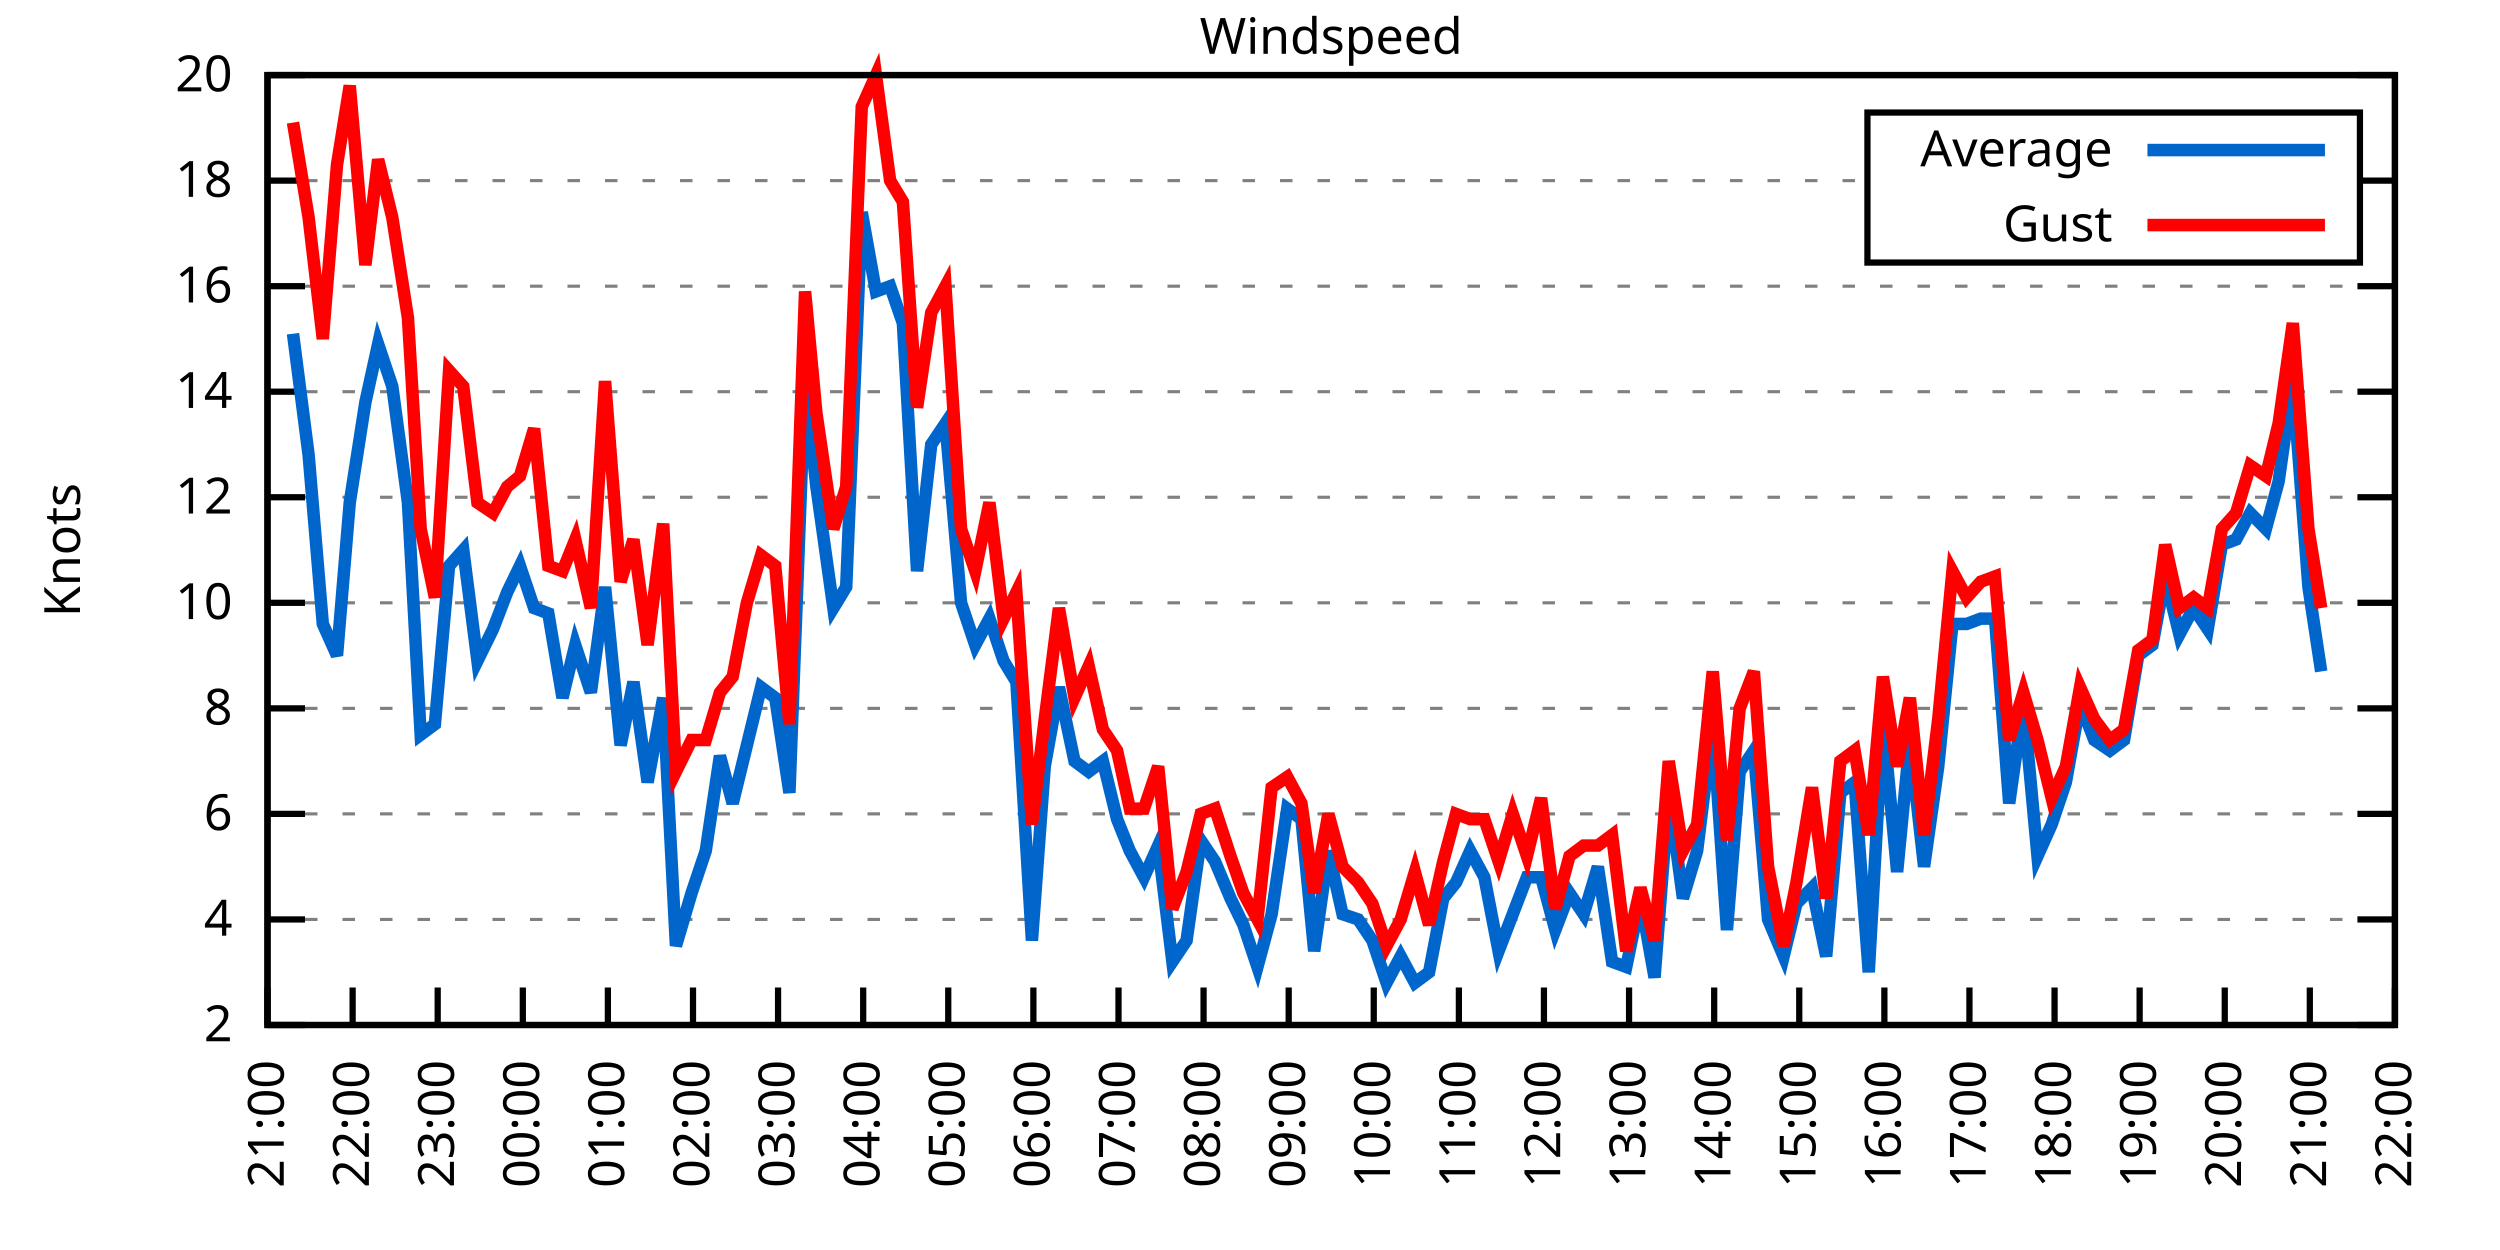
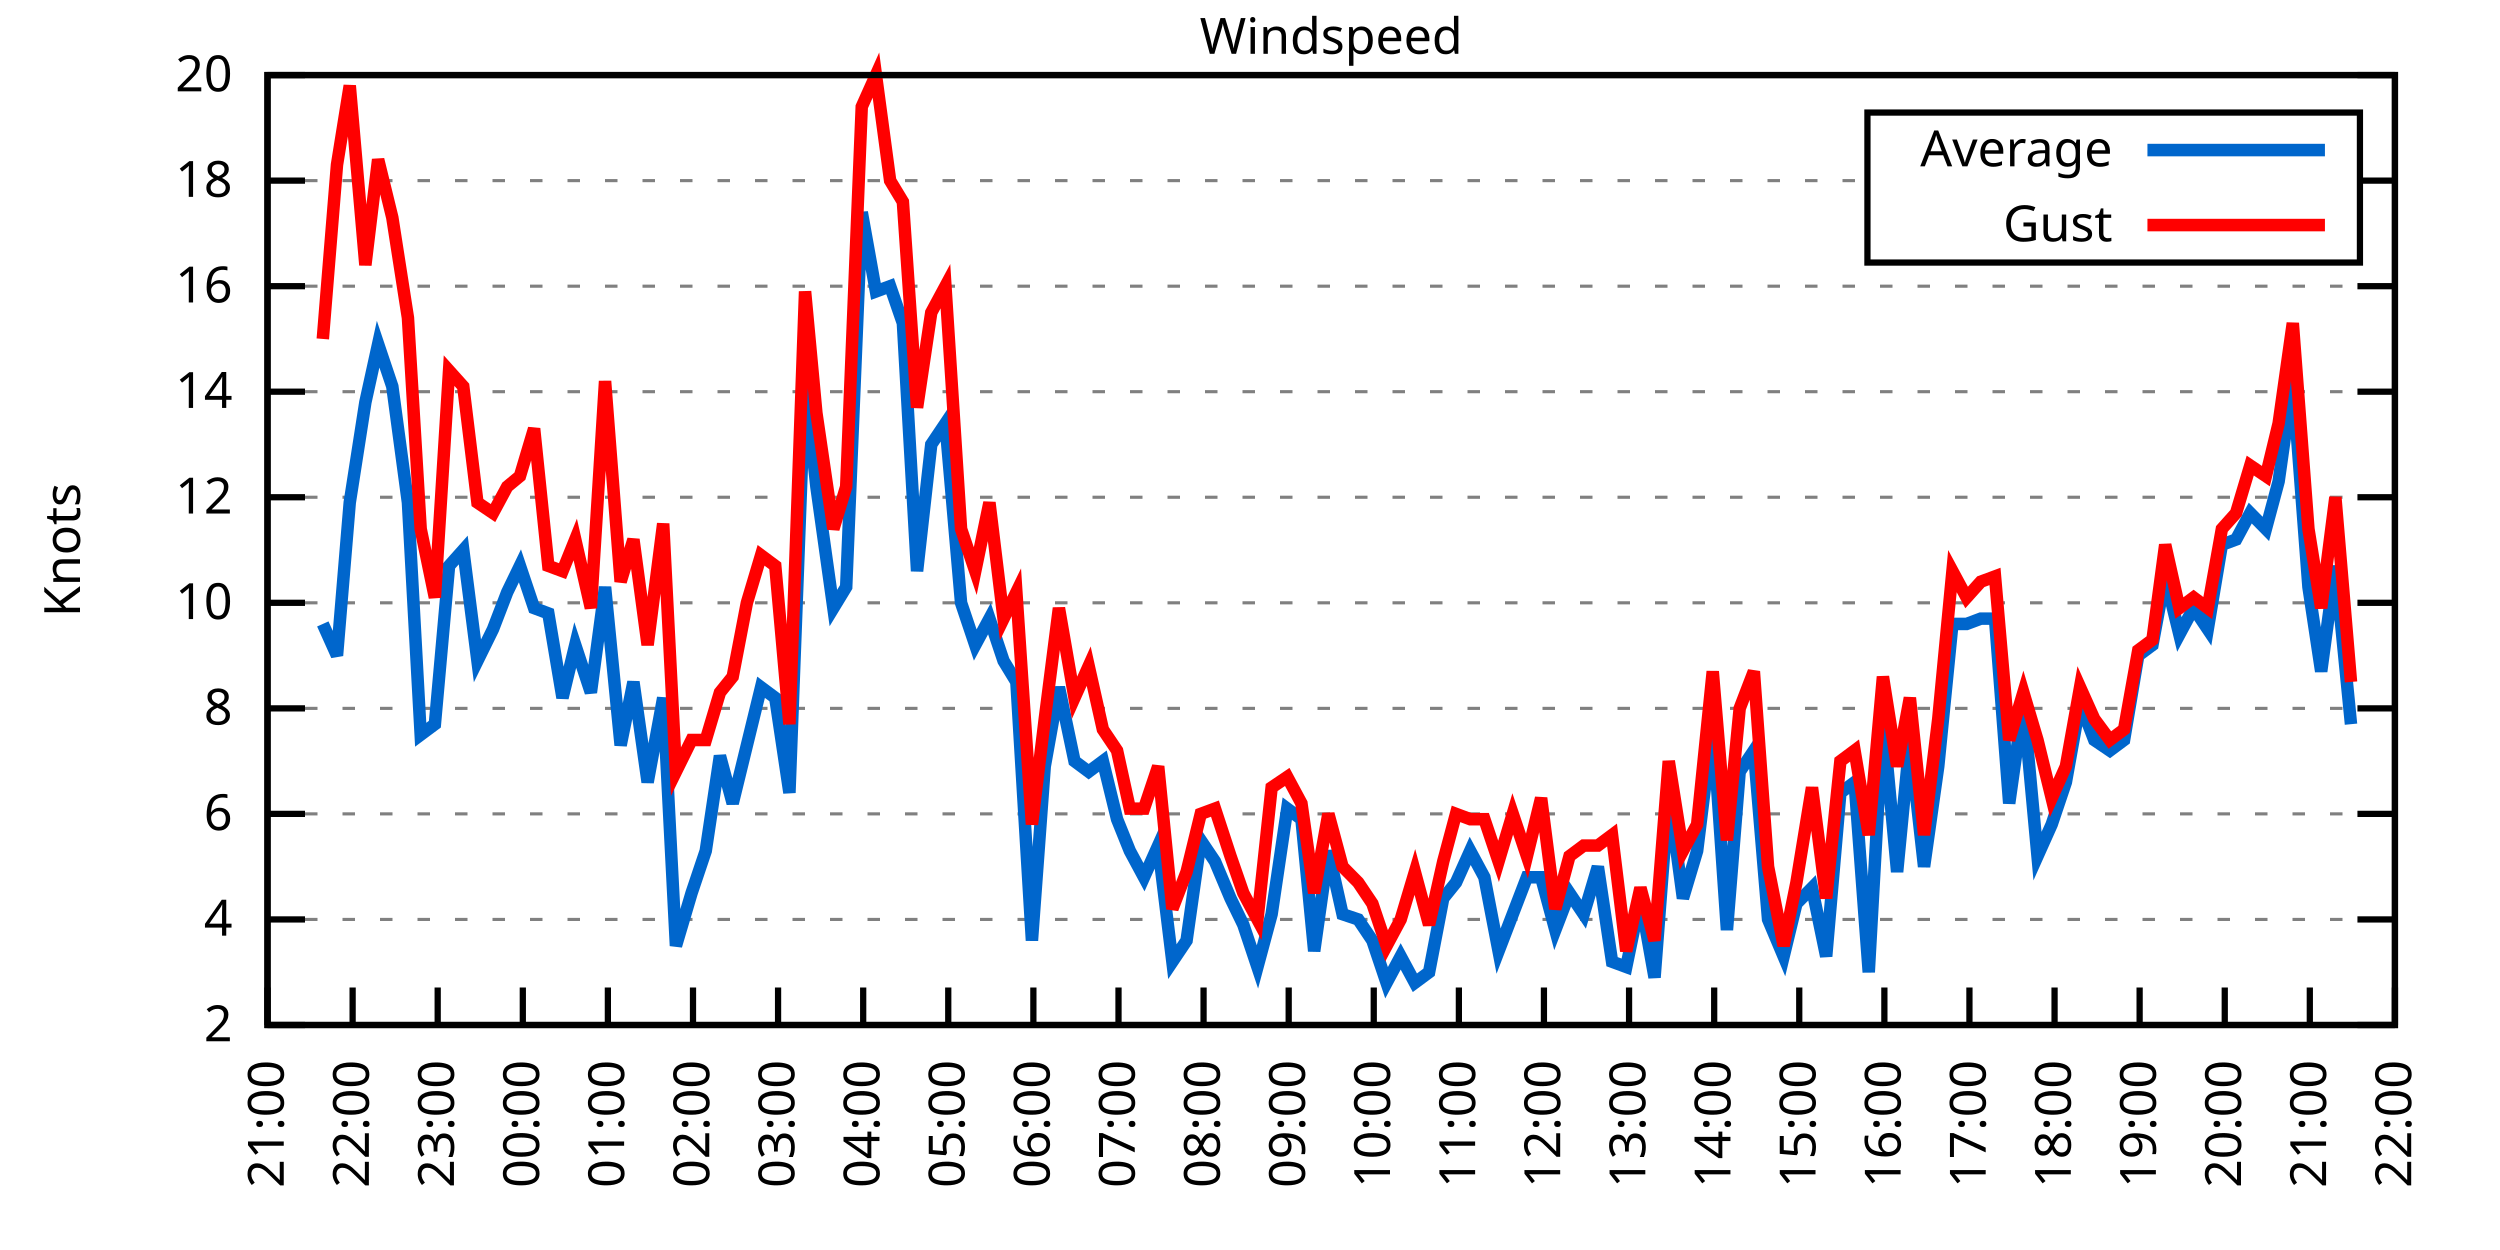
<svg xmlns="http://www.w3.org/2000/svg" xmlns:xlink="http://www.w3.org/1999/xlink" width="400" height="200" viewBox="0 0 400 200">
  <g id="gnuplot_canvas">
    <rect x="0" y="0" width="400" height="200" fill="none" />
    <defs>
      <circle id="gpDot" r="0.5" stroke-width="0.5" stroke="currentColor" />
      <path id="gpPt0" stroke-width="0.333" stroke="currentColor" d="M-1,0 h2 M0,-1 v2" />
      <path id="gpPt1" stroke-width="0.333" stroke="currentColor" d="M-1,-1 L1,1 M1,-1 L-1,1" />
      <path id="gpPt2" stroke-width="0.333" stroke="currentColor" d="M-1,0 L1,0 M0,-1 L0,1 M-1,-1 L1,1 M-1,1 L1,-1" />
      <rect id="gpPt3" stroke-width="0.333" stroke="currentColor" x="-1" y="-1" width="2" height="2" />
      <rect id="gpPt4" stroke-width="0.333" stroke="currentColor" fill="currentColor" x="-1" y="-1" width="2" height="2" />
      <circle id="gpPt5" stroke-width="0.333" stroke="currentColor" cx="0" cy="0" r="1" />
      <use xlink:href="#gpPt5" id="gpPt6" fill="currentColor" stroke="none" />
      <path id="gpPt7" stroke-width="0.333" stroke="currentColor" d="M0,-1.33 L-1.33,0.67 L1.33,0.67 z" />
      <use xlink:href="#gpPt7" id="gpPt8" fill="currentColor" stroke="none" />
      <use xlink:href="#gpPt7" id="gpPt9" stroke="currentColor" transform="rotate(180)" />
      <use xlink:href="#gpPt9" id="gpPt10" fill="currentColor" stroke="none" />
      <use xlink:href="#gpPt3" id="gpPt11" stroke="currentColor" transform="rotate(45)" />
      <use xlink:href="#gpPt11" id="gpPt12" fill="currentColor" stroke="none" />
      <path id="gpPt13" stroke-width="0.333" stroke="currentColor" d="M0,1.330 L1.265,0.411 L0.782,-1.067 L-0.782,-1.076 L-1.265,0.411 z" />
      <use xlink:href="#gpPt13" id="gpPt14" fill="currentColor" stroke="none" />
      <filter id="textbox" filterUnits="objectBoundingBox" x="0" y="0" height="1" width="1">
        <feFlood flood-color="white" flood-opacity="1" result="bgnd" />
        <feComposite in="SourceGraphic" in2="bgnd" operator="atop" />
      </filter>
      <filter id="greybox" filterUnits="objectBoundingBox" x="0" y="0" height="1" width="1">
        <feFlood flood-color="lightgrey" flood-opacity="1" result="grey" />
        <feComposite in="SourceGraphic" in2="grey" operator="atop" />
      </filter>
    </defs>
    <g fill="none" color="white" stroke="currentColor" stroke-width="1.00" stroke-linecap="butt" stroke-linejoin="miter">
</g>
    <g fill="none" color="black" stroke="currentColor" stroke-width="1.00" stroke-linecap="butt" stroke-linejoin="miter">
      <g stroke="none" shape-rendering="crispEdges">
        <polygon fill="rgb(255, 255, 255)" points="42.80,164.00 383.18,164.00 383.18,12.02 42.80,12.02 " />
      </g>
    </g>
    <g fill="none" color="black" stroke="currentColor" stroke-width="1.00" stroke-linecap="butt" stroke-linejoin="miter">
</g>
    <g fill="none" color="black" stroke="black" stroke-width="0.50" stroke-linecap="butt" stroke-linejoin="miter">
</g>
    <g fill="none" color="gray" stroke="currentColor" stroke-width="0.50" stroke-linecap="butt" stroke-linejoin="miter">
      <path stroke="gray" stroke-dasharray="2,4" class="gridline" d="M42.80,164.00 L383.19,164.00  " />
    </g>
    <g fill="none" color="gray" stroke="gray" stroke-width="1.00" stroke-linecap="butt" stroke-linejoin="miter">
</g>
    <g fill="none" color="black" stroke="currentColor" stroke-width="1.00" stroke-linecap="butt" stroke-linejoin="miter">
      <path stroke="black" d="M42.80,164.00 L48.80,164.00 M383.19,164.00 L377.19,164.00  " />
      <g transform="translate(37.20,166.60)" stroke="none" fill="black" font-family="Sans" font-size="8.00" text-anchor="end">
        <text>
          <tspan font-family="Sans"> 2</tspan>
        </text>
      </g>
    </g>
    <g fill="none" color="black" stroke="currentColor" stroke-width="1.00" stroke-linecap="butt" stroke-linejoin="miter">
</g>
    <g fill="none" color="black" stroke="black" stroke-width="0.50" stroke-linecap="butt" stroke-linejoin="miter">
</g>
    <g fill="none" color="gray" stroke="currentColor" stroke-width="0.50" stroke-linecap="butt" stroke-linejoin="miter">
      <path stroke="gray" stroke-dasharray="2,4" class="gridline" d="M42.80,147.11 L383.19,147.11  " />
    </g>
    <g fill="none" color="gray" stroke="gray" stroke-width="1.00" stroke-linecap="butt" stroke-linejoin="miter">
</g>
    <g fill="none" color="black" stroke="currentColor" stroke-width="1.00" stroke-linecap="butt" stroke-linejoin="miter">
      <path stroke="black" d="M42.80,147.11 L48.80,147.11 M383.19,147.11 L377.19,147.11  " />
      <g transform="translate(37.20,149.71)" stroke="none" fill="black" font-family="Sans" font-size="8.00" text-anchor="end">
        <text>
          <tspan font-family="Sans"> 4</tspan>
        </text>
      </g>
    </g>
    <g fill="none" color="black" stroke="currentColor" stroke-width="1.00" stroke-linecap="butt" stroke-linejoin="miter">
</g>
    <g fill="none" color="black" stroke="black" stroke-width="0.50" stroke-linecap="butt" stroke-linejoin="miter">
</g>
    <g fill="none" color="gray" stroke="currentColor" stroke-width="0.50" stroke-linecap="butt" stroke-linejoin="miter">
      <path stroke="gray" stroke-dasharray="2,4" class="gridline" d="M42.80,130.22 L383.19,130.22  " />
    </g>
    <g fill="none" color="gray" stroke="gray" stroke-width="1.00" stroke-linecap="butt" stroke-linejoin="miter">
</g>
    <g fill="none" color="black" stroke="currentColor" stroke-width="1.00" stroke-linecap="butt" stroke-linejoin="miter">
      <path stroke="black" d="M42.80,130.22 L48.80,130.22 M383.19,130.22 L377.19,130.22  " />
      <g transform="translate(37.20,132.82)" stroke="none" fill="black" font-family="Sans" font-size="8.00" text-anchor="end">
        <text>
          <tspan font-family="Sans"> 6</tspan>
        </text>
      </g>
    </g>
    <g fill="none" color="black" stroke="currentColor" stroke-width="1.00" stroke-linecap="butt" stroke-linejoin="miter">
</g>
    <g fill="none" color="black" stroke="black" stroke-width="0.50" stroke-linecap="butt" stroke-linejoin="miter">
</g>
    <g fill="none" color="gray" stroke="currentColor" stroke-width="0.50" stroke-linecap="butt" stroke-linejoin="miter">
      <path stroke="gray" stroke-dasharray="2,4" class="gridline" d="M42.80,113.34 L383.19,113.34  " />
    </g>
    <g fill="none" color="gray" stroke="gray" stroke-width="1.00" stroke-linecap="butt" stroke-linejoin="miter">
</g>
    <g fill="none" color="black" stroke="currentColor" stroke-width="1.00" stroke-linecap="butt" stroke-linejoin="miter">
      <path stroke="black" d="M42.80,113.34 L48.80,113.34 M383.19,113.34 L377.19,113.34  " />
      <g transform="translate(37.20,115.94)" stroke="none" fill="black" font-family="Sans" font-size="8.00" text-anchor="end">
        <text>
          <tspan font-family="Sans"> 8</tspan>
        </text>
      </g>
    </g>
    <g fill="none" color="black" stroke="currentColor" stroke-width="1.00" stroke-linecap="butt" stroke-linejoin="miter">
</g>
    <g fill="none" color="black" stroke="black" stroke-width="0.50" stroke-linecap="butt" stroke-linejoin="miter">
</g>
    <g fill="none" color="gray" stroke="currentColor" stroke-width="0.50" stroke-linecap="butt" stroke-linejoin="miter">
      <path stroke="gray" stroke-dasharray="2,4" class="gridline" d="M42.80,96.45 L383.19,96.45  " />
    </g>
    <g fill="none" color="gray" stroke="gray" stroke-width="1.00" stroke-linecap="butt" stroke-linejoin="miter">
</g>
    <g fill="none" color="black" stroke="currentColor" stroke-width="1.00" stroke-linecap="butt" stroke-linejoin="miter">
      <path stroke="black" d="M42.80,96.45 L48.80,96.45 M383.19,96.45 L377.19,96.45  " />
      <g transform="translate(37.20,99.05)" stroke="none" fill="black" font-family="Sans" font-size="8.00" text-anchor="end">
        <text>
          <tspan font-family="Sans"> 10</tspan>
        </text>
      </g>
    </g>
    <g fill="none" color="black" stroke="currentColor" stroke-width="1.00" stroke-linecap="butt" stroke-linejoin="miter">
</g>
    <g fill="none" color="black" stroke="black" stroke-width="0.50" stroke-linecap="butt" stroke-linejoin="miter">
</g>
    <g fill="none" color="gray" stroke="currentColor" stroke-width="0.50" stroke-linecap="butt" stroke-linejoin="miter">
      <path stroke="gray" stroke-dasharray="2,4" class="gridline" d="M42.80,79.56 L383.19,79.56  " />
    </g>
    <g fill="none" color="gray" stroke="gray" stroke-width="1.00" stroke-linecap="butt" stroke-linejoin="miter">
</g>
    <g fill="none" color="black" stroke="currentColor" stroke-width="1.00" stroke-linecap="butt" stroke-linejoin="miter">
      <path stroke="black" d="M42.80,79.56 L48.80,79.56 M383.19,79.56 L377.19,79.56  " />
      <g transform="translate(37.20,82.16)" stroke="none" fill="black" font-family="Sans" font-size="8.00" text-anchor="end">
        <text>
          <tspan font-family="Sans"> 12</tspan>
        </text>
      </g>
    </g>
    <g fill="none" color="black" stroke="currentColor" stroke-width="1.00" stroke-linecap="butt" stroke-linejoin="miter">
</g>
    <g fill="none" color="black" stroke="black" stroke-width="0.50" stroke-linecap="butt" stroke-linejoin="miter">
</g>
    <g fill="none" color="gray" stroke="currentColor" stroke-width="0.50" stroke-linecap="butt" stroke-linejoin="miter">
      <path stroke="gray" stroke-dasharray="2,4" class="gridline" d="M42.80,62.67 L383.19,62.67  " />
    </g>
    <g fill="none" color="gray" stroke="gray" stroke-width="1.00" stroke-linecap="butt" stroke-linejoin="miter">
</g>
    <g fill="none" color="black" stroke="currentColor" stroke-width="1.00" stroke-linecap="butt" stroke-linejoin="miter">
      <path stroke="black" d="M42.80,62.67 L48.80,62.67 M383.19,62.67 L377.19,62.67  " />
      <g transform="translate(37.20,65.27)" stroke="none" fill="black" font-family="Sans" font-size="8.00" text-anchor="end">
        <text>
          <tspan font-family="Sans"> 14</tspan>
        </text>
      </g>
    </g>
    <g fill="none" color="black" stroke="currentColor" stroke-width="1.00" stroke-linecap="butt" stroke-linejoin="miter">
</g>
    <g fill="none" color="black" stroke="black" stroke-width="0.50" stroke-linecap="butt" stroke-linejoin="miter">
</g>
    <g fill="none" color="gray" stroke="currentColor" stroke-width="0.50" stroke-linecap="butt" stroke-linejoin="miter">
      <path stroke="gray" stroke-dasharray="2,4" class="gridline" d="M42.80,45.79 L383.19,45.79  " />
    </g>
    <g fill="none" color="gray" stroke="gray" stroke-width="1.00" stroke-linecap="butt" stroke-linejoin="miter">
</g>
    <g fill="none" color="black" stroke="currentColor" stroke-width="1.00" stroke-linecap="butt" stroke-linejoin="miter">
      <path stroke="black" d="M42.80,45.79 L48.80,45.79 M383.19,45.79 L377.19,45.79  " />
      <g transform="translate(37.20,48.39)" stroke="none" fill="black" font-family="Sans" font-size="8.00" text-anchor="end">
        <text>
          <tspan font-family="Sans"> 16</tspan>
        </text>
      </g>
    </g>
    <g fill="none" color="black" stroke="currentColor" stroke-width="1.00" stroke-linecap="butt" stroke-linejoin="miter">
</g>
    <g fill="none" color="black" stroke="black" stroke-width="0.50" stroke-linecap="butt" stroke-linejoin="miter">
</g>
    <g fill="none" color="gray" stroke="currentColor" stroke-width="0.50" stroke-linecap="butt" stroke-linejoin="miter">
      <path stroke="gray" stroke-dasharray="2,4" class="gridline" d="M42.80,28.90 L298.79,28.90 M377.59,28.90 L383.19,28.90  " />
    </g>
    <g fill="none" color="gray" stroke="gray" stroke-width="1.00" stroke-linecap="butt" stroke-linejoin="miter">
</g>
    <g fill="none" color="black" stroke="currentColor" stroke-width="1.00" stroke-linecap="butt" stroke-linejoin="miter">
      <path stroke="black" d="M42.80,28.90 L48.80,28.90 M383.19,28.90 L377.19,28.90  " />
      <g transform="translate(37.20,31.50)" stroke="none" fill="black" font-family="Sans" font-size="8.00" text-anchor="end">
        <text>
          <tspan font-family="Sans"> 18</tspan>
        </text>
      </g>
    </g>
    <g fill="none" color="black" stroke="currentColor" stroke-width="1.00" stroke-linecap="butt" stroke-linejoin="miter">
</g>
    <g fill="none" color="black" stroke="black" stroke-width="0.50" stroke-linecap="butt" stroke-linejoin="miter">
</g>
    <g fill="none" color="gray" stroke="currentColor" stroke-width="0.50" stroke-linecap="butt" stroke-linejoin="miter">
      <path stroke="gray" stroke-dasharray="2,4" class="gridline" d="M42.80,12.01 L383.19,12.01  " />
    </g>
    <g fill="none" color="gray" stroke="gray" stroke-width="1.00" stroke-linecap="butt" stroke-linejoin="miter">
</g>
    <g fill="none" color="black" stroke="currentColor" stroke-width="1.00" stroke-linecap="butt" stroke-linejoin="miter">
      <path stroke="black" d="M42.80,12.01 L48.80,12.01 M383.19,12.01 L377.19,12.01  " />
      <g transform="translate(37.20,14.61)" stroke="none" fill="black" font-family="Sans" font-size="8.00" text-anchor="end">
        <text>
          <tspan font-family="Sans"> 20</tspan>
        </text>
      </g>
    </g>
    <g fill="none" color="black" stroke="currentColor" stroke-width="1.00" stroke-linecap="butt" stroke-linejoin="miter">
      <path stroke="black" d="M42.80,164.00 L42.80,158.00  " />
      <g transform="translate(45.40,169.60) rotate(270.00)" stroke="none" fill="black" font-family="Sans" font-size="8.00" text-anchor="end">
        <text>
          <tspan font-family="Sans">21:00</tspan>
        </text>
      </g>
    </g>
    <g fill="none" color="black" stroke="currentColor" stroke-width="1.00" stroke-linecap="butt" stroke-linejoin="miter">
      <path stroke="black" d="M56.42,164.00 L56.42,158.00  " />
      <g transform="translate(59.02,169.60) rotate(270.00)" stroke="none" fill="black" font-family="Sans" font-size="8.00" text-anchor="end">
        <text>
          <tspan font-family="Sans">22:00</tspan>
        </text>
      </g>
    </g>
    <g fill="none" color="black" stroke="currentColor" stroke-width="1.00" stroke-linecap="butt" stroke-linejoin="miter">
      <path stroke="black" d="M70.03,164.00 L70.03,158.00  " />
      <g transform="translate(72.63,169.60) rotate(270.00)" stroke="none" fill="black" font-family="Sans" font-size="8.00" text-anchor="end">
        <text>
          <tspan font-family="Sans">23:00</tspan>
        </text>
      </g>
    </g>
    <g fill="none" color="black" stroke="currentColor" stroke-width="1.00" stroke-linecap="butt" stroke-linejoin="miter">
      <path stroke="black" d="M83.65,164.00 L83.65,158.00  " />
      <g transform="translate(86.25,169.60) rotate(270.00)" stroke="none" fill="black" font-family="Sans" font-size="8.00" text-anchor="end">
        <text>
          <tspan font-family="Sans">00:00</tspan>
        </text>
      </g>
    </g>
    <g fill="none" color="black" stroke="currentColor" stroke-width="1.00" stroke-linecap="butt" stroke-linejoin="miter">
      <path stroke="black" d="M97.26,164.00 L97.26,158.00  " />
      <g transform="translate(99.86,169.60) rotate(270.00)" stroke="none" fill="black" font-family="Sans" font-size="8.00" text-anchor="end">
        <text>
          <tspan font-family="Sans">01:00</tspan>
        </text>
      </g>
    </g>
    <g fill="none" color="black" stroke="currentColor" stroke-width="1.00" stroke-linecap="butt" stroke-linejoin="miter">
      <path stroke="black" d="M110.88,164.00 L110.88,158.00  " />
      <g transform="translate(113.48,169.60) rotate(270.00)" stroke="none" fill="black" font-family="Sans" font-size="8.00" text-anchor="end">
        <text>
          <tspan font-family="Sans">02:00</tspan>
        </text>
      </g>
    </g>
    <g fill="none" color="black" stroke="currentColor" stroke-width="1.00" stroke-linecap="butt" stroke-linejoin="miter">
      <path stroke="black" d="M124.49,164.00 L124.49,158.00  " />
      <g transform="translate(127.09,169.60) rotate(270.00)" stroke="none" fill="black" font-family="Sans" font-size="8.00" text-anchor="end">
        <text>
          <tspan font-family="Sans">03:00</tspan>
        </text>
      </g>
    </g>
    <g fill="none" color="black" stroke="currentColor" stroke-width="1.00" stroke-linecap="butt" stroke-linejoin="miter">
      <path stroke="black" d="M138.11,164.00 L138.11,158.00  " />
      <g transform="translate(140.71,169.60) rotate(270.00)" stroke="none" fill="black" font-family="Sans" font-size="8.00" text-anchor="end">
        <text>
          <tspan font-family="Sans">04:00</tspan>
        </text>
      </g>
    </g>
    <g fill="none" color="black" stroke="currentColor" stroke-width="1.00" stroke-linecap="butt" stroke-linejoin="miter">
      <path stroke="black" d="M151.72,164.00 L151.72,158.00  " />
      <g transform="translate(154.32,169.60) rotate(270.00)" stroke="none" fill="black" font-family="Sans" font-size="8.00" text-anchor="end">
        <text>
          <tspan font-family="Sans">05:00</tspan>
        </text>
      </g>
    </g>
    <g fill="none" color="black" stroke="currentColor" stroke-width="1.00" stroke-linecap="butt" stroke-linejoin="miter">
      <path stroke="black" d="M165.34,164.00 L165.34,158.00  " />
      <g transform="translate(167.94,169.60) rotate(270.00)" stroke="none" fill="black" font-family="Sans" font-size="8.00" text-anchor="end">
        <text>
          <tspan font-family="Sans">06:00</tspan>
        </text>
      </g>
    </g>
    <g fill="none" color="black" stroke="currentColor" stroke-width="1.00" stroke-linecap="butt" stroke-linejoin="miter">
      <path stroke="black" d="M178.96,164.00 L178.96,158.00  " />
      <g transform="translate(181.56,169.60) rotate(270.00)" stroke="none" fill="black" font-family="Sans" font-size="8.00" text-anchor="end">
        <text>
          <tspan font-family="Sans">07:00</tspan>
        </text>
      </g>
    </g>
    <g fill="none" color="black" stroke="currentColor" stroke-width="1.00" stroke-linecap="butt" stroke-linejoin="miter">
      <path stroke="black" d="M192.57,164.00 L192.57,158.00  " />
      <g transform="translate(195.17,169.60) rotate(270.00)" stroke="none" fill="black" font-family="Sans" font-size="8.00" text-anchor="end">
        <text>
          <tspan font-family="Sans">08:00</tspan>
        </text>
      </g>
    </g>
    <g fill="none" color="black" stroke="currentColor" stroke-width="1.00" stroke-linecap="butt" stroke-linejoin="miter">
      <path stroke="black" d="M206.19,164.00 L206.19,158.00  " />
      <g transform="translate(208.79,169.60) rotate(270.00)" stroke="none" fill="black" font-family="Sans" font-size="8.00" text-anchor="end">
        <text>
          <tspan font-family="Sans">09:00</tspan>
        </text>
      </g>
    </g>
    <g fill="none" color="black" stroke="currentColor" stroke-width="1.00" stroke-linecap="butt" stroke-linejoin="miter">
      <path stroke="black" d="M219.80,164.00 L219.80,158.00  " />
      <g transform="translate(222.40,169.60) rotate(270.00)" stroke="none" fill="black" font-family="Sans" font-size="8.00" text-anchor="end">
        <text>
          <tspan font-family="Sans">10:00</tspan>
        </text>
      </g>
    </g>
    <g fill="none" color="black" stroke="currentColor" stroke-width="1.00" stroke-linecap="butt" stroke-linejoin="miter">
      <path stroke="black" d="M233.42,164.00 L233.42,158.00  " />
      <g transform="translate(236.02,169.60) rotate(270.00)" stroke="none" fill="black" font-family="Sans" font-size="8.00" text-anchor="end">
        <text>
          <tspan font-family="Sans">11:00</tspan>
        </text>
      </g>
    </g>
    <g fill="none" color="black" stroke="currentColor" stroke-width="1.00" stroke-linecap="butt" stroke-linejoin="miter">
      <path stroke="black" d="M247.03,164.00 L247.03,158.00  " />
      <g transform="translate(249.63,169.60) rotate(270.00)" stroke="none" fill="black" font-family="Sans" font-size="8.00" text-anchor="end">
        <text>
          <tspan font-family="Sans">12:00</tspan>
        </text>
      </g>
    </g>
    <g fill="none" color="black" stroke="currentColor" stroke-width="1.00" stroke-linecap="butt" stroke-linejoin="miter">
      <path stroke="black" d="M260.65,164.00 L260.65,158.00  " />
      <g transform="translate(263.25,169.60) rotate(270.00)" stroke="none" fill="black" font-family="Sans" font-size="8.00" text-anchor="end">
        <text>
          <tspan font-family="Sans">13:00</tspan>
        </text>
      </g>
    </g>
    <g fill="none" color="black" stroke="currentColor" stroke-width="1.00" stroke-linecap="butt" stroke-linejoin="miter">
      <path stroke="black" d="M274.27,164.00 L274.27,158.00  " />
      <g transform="translate(276.87,169.60) rotate(270.00)" stroke="none" fill="black" font-family="Sans" font-size="8.00" text-anchor="end">
        <text>
          <tspan font-family="Sans">14:00</tspan>
        </text>
      </g>
    </g>
    <g fill="none" color="black" stroke="currentColor" stroke-width="1.00" stroke-linecap="butt" stroke-linejoin="miter">
      <path stroke="black" d="M287.88,164.00 L287.88,158.00  " />
      <g transform="translate(290.48,169.60) rotate(270.00)" stroke="none" fill="black" font-family="Sans" font-size="8.00" text-anchor="end">
        <text>
          <tspan font-family="Sans">15:00</tspan>
        </text>
      </g>
    </g>
    <g fill="none" color="black" stroke="currentColor" stroke-width="1.00" stroke-linecap="butt" stroke-linejoin="miter">
      <path stroke="black" d="M301.50,164.00 L301.50,158.00  " />
      <g transform="translate(304.10,169.60) rotate(270.00)" stroke="none" fill="black" font-family="Sans" font-size="8.00" text-anchor="end">
        <text>
          <tspan font-family="Sans">16:00</tspan>
        </text>
      </g>
    </g>
    <g fill="none" color="black" stroke="currentColor" stroke-width="1.00" stroke-linecap="butt" stroke-linejoin="miter">
      <path stroke="black" d="M315.11,164.00 L315.11,158.00  " />
      <g transform="translate(317.71,169.60) rotate(270.00)" stroke="none" fill="black" font-family="Sans" font-size="8.00" text-anchor="end">
        <text>
          <tspan font-family="Sans">17:00</tspan>
        </text>
      </g>
    </g>
    <g fill="none" color="black" stroke="currentColor" stroke-width="1.00" stroke-linecap="butt" stroke-linejoin="miter">
      <path stroke="black" d="M328.73,164.00 L328.73,158.00  " />
      <g transform="translate(331.33,169.60) rotate(270.00)" stroke="none" fill="black" font-family="Sans" font-size="8.00" text-anchor="end">
        <text>
          <tspan font-family="Sans">18:00</tspan>
        </text>
      </g>
    </g>
    <g fill="none" color="black" stroke="currentColor" stroke-width="1.00" stroke-linecap="butt" stroke-linejoin="miter">
      <path stroke="black" d="M342.34,164.00 L342.34,158.00  " />
      <g transform="translate(344.94,169.60) rotate(270.00)" stroke="none" fill="black" font-family="Sans" font-size="8.00" text-anchor="end">
        <text>
          <tspan font-family="Sans">19:00</tspan>
        </text>
      </g>
    </g>
    <g fill="none" color="black" stroke="currentColor" stroke-width="1.00" stroke-linecap="butt" stroke-linejoin="miter">
      <path stroke="black" d="M355.96,164.00 L355.96,158.00  " />
      <g transform="translate(358.56,169.60) rotate(270.00)" stroke="none" fill="black" font-family="Sans" font-size="8.00" text-anchor="end">
        <text>
          <tspan font-family="Sans">20:00</tspan>
        </text>
      </g>
    </g>
    <g fill="none" color="black" stroke="currentColor" stroke-width="1.00" stroke-linecap="butt" stroke-linejoin="miter">
      <path stroke="black" d="M369.57,164.00 L369.57,158.00  " />
      <g transform="translate(372.17,169.60) rotate(270.00)" stroke="none" fill="black" font-family="Sans" font-size="8.00" text-anchor="end">
        <text>
          <tspan font-family="Sans">21:00</tspan>
        </text>
      </g>
    </g>
    <g fill="none" color="black" stroke="currentColor" stroke-width="1.00" stroke-linecap="butt" stroke-linejoin="miter">
      <path stroke="black" d="M383.19,164.00 L383.19,158.00  " />
      <g transform="translate(385.79,169.60) rotate(270.00)" stroke="none" fill="black" font-family="Sans" font-size="8.00" text-anchor="end">
        <text>
          <tspan font-family="Sans">22:00</tspan>
        </text>
      </g>
    </g>
    <g fill="none" color="black" stroke="currentColor" stroke-width="1.00" stroke-linecap="butt" stroke-linejoin="miter">
</g>
    <g fill="none" color="black" stroke="currentColor" stroke-width="1.00" stroke-linecap="butt" stroke-linejoin="miter">
      <path stroke="black" d="M42.80,12.01 L42.80,164.00 L383.19,164.00 L383.19,12.01 L42.80,12.01 Z  " />
    </g>
    <g fill="none" color="black" stroke="currentColor" stroke-width="1.00" stroke-linecap="butt" stroke-linejoin="miter">
</g>
    <g fill="none" color="black" stroke="currentColor" stroke-width="1.00" stroke-linecap="butt" stroke-linejoin="miter">
      <path stroke="black" d="M298.79,42.01 L298.79,18.01 L377.59,18.01 L377.59,42.01 L298.79,42.01 Z  " />
    </g>
    <g id="Windspeed_plot_1">
      <g fill="none" color="white" stroke="black" stroke-width="2.00" stroke-linecap="butt" stroke-linejoin="miter">
</g>
      <g fill="none" color="black" stroke="currentColor" stroke-width="2.00" stroke-linecap="butt" stroke-linejoin="miter">
        <g transform="translate(337.99,26.61)" stroke="none" fill="black" font-family="Sans" font-size="8.00" text-anchor="end">
          <text>
            <tspan font-family="Sans">Average</tspan>
          </text>
        </g>
      </g>
      <g fill="none" color="black" stroke="currentColor" stroke-width="2.00" stroke-linecap="butt" stroke-linejoin="miter">
-         <path stroke="rgb(  0, 102, 204)" d="M343.59,24.01 L371.99,24.01 M46.88,53.39 L49.38,72.81 L51.65,99.83 L53.92,104.89 L55.96,80.41 L58.46,64.36   L60.50,55.07 L62.77,61.83 L65.27,80.41 L67.31,117.56 L69.58,115.87 L71.85,90.54 L74.12,88.00 L76.39,105.74   L78.88,100.67 L81.15,94.76 L83.19,90.54 L85.46,97.29 L87.73,98.14 L90.00,111.65 L92.04,103.20 L94.54,110.80   L96.81,93.92 L99.30,119.25 L101.35,109.11 L103.62,125.16 L106.11,111.65 L108.15,151.33 L110.65,142.89 L112.92,136.14   L115.19,120.94 L117.23,128.54 L119.50,119.25 L121.77,109.96 L124.04,111.65 L126.31,126.85 L128.81,60.98 L130.62,77.87   L133.34,97.29 L135.39,93.92 L137.88,33.96 L140.15,46.63 L142.42,45.79 L144.46,51.70 L146.73,91.38 L149.00,71.12   L151.27,67.74 L153.77,96.45 L156.04,103.20 L158.31,98.98 L160.57,105.74 L162.62,109.11 L165.11,150.49 L167.16,122.62   L169.43,109.96 L171.92,121.78 L174.19,123.47 L176.46,121.78 L178.73,131.07 L180.77,136.14 L183.04,140.36 L185.31,135.29   L187.58,153.87 L189.85,150.49 L192.12,134.45 L194.39,137.82 L196.88,143.73 L198.93,147.96 L201.19,154.71 L203.46,146.27   L205.96,129.38 L208.23,131.07 L210.27,152.18 L212.54,136.14 L214.81,146.27 L217.31,147.11 L219.58,150.49 L221.85,157.24   L224.11,153.02 L226.38,157.24 L228.65,155.56 L230.92,143.73 L232.96,141.20 L235.23,136.14 L237.50,140.36 L239.77,152.18   L242.04,146.27 L244.31,140.36 L246.58,140.36 L248.85,148.80 L251.12,142.89 L253.39,146.27 L255.66,138.67 L257.93,153.87   L260.20,154.71 L262.47,143.73 L264.73,156.40 L267.00,126.85 L269.27,143.73 L271.54,136.14 L274.04,115.87 L276.31,148.80   L278.35,123.47 L280.62,120.09 L282.89,147.11 L285.38,153.02 L287.43,144.58 L289.92,142.05 L292.19,153.02 L294.46,126.85   L296.73,125.16 L299.00,155.56 L301.27,115.03 L303.54,139.51 L305.58,118.40 L307.85,138.67 L310.12,122.62 L312.39,99.83   L314.66,99.83 L316.93,98.98 L319.20,98.98 L321.47,128.54 L323.74,112.49 L326.00,136.98 L328.27,131.91 L330.54,125.16   L332.81,112.49 L335.08,118.40 L337.58,120.09 L339.85,118.40 L342.12,104.89 L344.39,103.20 L346.43,92.23 L348.70,101.52   L350.97,97.29 L353.24,100.67 L355.50,87.16 L357.77,86.32 L360.04,82.09 L362.54,84.63 L364.58,77.03 L366.85,60.98   L369.35,93.92 L371.39,107.43  " />
+         <path stroke="rgb(  0, 102, 204)" d="M343.59,24.01 L371.99,24.01 M51.65,99.83 L53.92,104.89 L55.96,80.41 L58.46,64.36 L60.50,55.07 L62.77,61.83   L65.27,80.41 L67.31,117.56 L69.58,115.87 L71.85,90.54 L74.12,88.00 L76.39,105.74 L78.88,100.67 L81.15,94.76   L83.19,90.54 L85.46,97.29 L87.73,98.14 L90.00,111.65 L92.04,103.20 L94.54,110.80 L96.81,93.92 L99.30,119.25   L101.35,109.11 L103.62,125.16 L106.11,111.65 L108.15,151.33 L110.65,142.89 L112.92,136.14 L115.19,120.94 L117.23,128.54   L119.50,119.25 L121.77,109.96 L124.04,111.65 L126.31,126.85 L128.81,60.98 L130.62,77.87 L133.34,97.29 L135.39,93.92   L137.88,33.96 L140.15,46.63 L142.42,45.79 L144.46,51.70 L146.73,91.38 L149.00,71.12 L151.27,67.74 L153.77,96.45   L156.04,103.20 L158.31,98.98 L160.57,105.74 L162.62,109.11 L165.11,150.49 L167.16,122.62 L169.43,109.96 L171.92,121.78   L174.19,123.47 L176.46,121.78 L178.73,131.07 L180.77,136.14 L183.04,140.36 L185.31,135.29 L187.58,153.87 L189.85,150.49   L192.12,134.45 L194.39,137.82 L196.88,143.73 L198.93,147.96 L201.19,154.71 L203.46,146.27 L205.96,129.38 L208.23,131.07   L210.27,152.18 L212.54,136.14 L214.81,146.27 L217.31,147.11 L219.58,150.49 L221.85,157.24 L224.11,153.02 L226.38,157.24   L228.65,155.56 L230.92,143.73 L232.96,141.20 L235.23,136.14 L237.50,140.36 L239.77,152.18 L242.04,146.27 L244.31,140.36   L246.58,140.36 L248.85,148.80 L251.12,142.89 L253.39,146.27 L255.66,138.67 L257.93,153.87 L260.20,154.71 L262.47,143.73   L264.73,156.40 L267.00,126.85 L269.27,143.73 L271.54,136.14 L274.04,115.87 L276.31,148.80 L278.35,123.47 L280.62,120.09   L282.89,147.11 L285.38,153.02 L287.43,144.58 L289.92,142.05 L292.19,153.02 L294.46,126.85 L296.73,125.16 L299.00,155.56   L301.27,115.03 L303.54,139.51 L305.58,118.40 L307.85,138.67 L310.12,122.62 L312.39,99.83 L314.66,99.83 L316.93,98.98   L319.20,98.98 L321.47,128.54 L323.74,112.49 L326.00,136.98 L328.27,131.91 L330.54,125.16 L332.81,112.49 L335.08,118.40   L337.58,120.09 L339.85,118.40 L342.12,104.89 L344.39,103.20 L346.43,92.23 L348.70,101.52 L350.97,97.29 L353.24,100.67   L355.50,87.16 L357.77,86.32 L360.04,82.09 L362.54,84.63 L364.58,77.03 L366.85,60.98 L369.35,93.92 L371.39,107.43   L373.66,90.54 L376.16,115.87  " />
      </g>
    </g>
    <g id="Windspeed_plot_2">
      <g fill="none" color="black" stroke="currentColor" stroke-width="2.00" stroke-linecap="butt" stroke-linejoin="miter">
        <g transform="translate(337.99,38.61)" stroke="none" fill="black" font-family="Sans" font-size="8.00" text-anchor="end">
          <text>
            <tspan font-family="Sans">Gust</tspan>
          </text>
        </g>
      </g>
      <g fill="none" color="black" stroke="currentColor" stroke-width="2.00" stroke-linecap="butt" stroke-linejoin="miter">
-         <path stroke="rgb(255,   0,   0)" d="M343.59,36.01 L371.99,36.01 M46.88,19.61 L49.38,34.81 L51.65,54.23 L53.92,26.36 L55.96,13.70 L58.46,42.41   L60.50,25.52 L62.77,34.81 L65.27,50.85 L67.31,84.63 L69.58,95.60 L71.85,59.30 L74.12,61.83 L76.39,80.41   L78.88,82.09 L81.15,77.87 L83.19,76.18 L85.46,68.58 L87.73,90.54 L90.00,91.38 L92.04,86.32 L94.54,97.29   L96.81,60.98 L99.30,93.07 L101.35,86.32 L103.62,103.20 L106.11,83.78 L108.15,123.47 L110.65,118.40 L112.92,118.40   L115.19,110.80 L117.23,108.27 L119.50,96.45 L121.77,88.85 L124.04,90.54 L126.31,115.87 L128.81,46.63 L130.62,66.05   L133.34,84.63 L135.39,77.87 L137.88,17.08 L140.15,12.01 L142.42,28.90 L144.46,32.28 L146.73,65.21 L149.00,50.01   L151.27,45.79 L153.77,84.63 L156.04,91.38 L158.31,80.41 L160.57,98.98 L162.62,94.76 L165.11,131.91 L167.16,115.03   L169.43,97.29 L171.92,111.65 L174.19,106.58 L176.46,116.71 L178.73,120.09 L180.77,129.38 L183.04,129.38 L185.31,122.62   L187.58,145.42 L189.85,139.51 L192.12,130.22 L194.39,129.38 L196.88,136.98 L198.93,142.89 L201.19,147.11 L203.46,126.00   L205.96,124.31 L208.23,128.54 L210.27,142.89 L212.54,130.22 L214.81,138.67 L217.31,141.20 L219.58,144.58 L221.85,151.33   L224.11,147.11 L226.38,139.51 L228.65,147.96 L230.92,137.82 L232.96,130.22 L235.23,131.07 L237.50,131.07 L239.77,137.82   L242.04,130.22 L244.31,136.98 L246.58,127.69 L248.85,145.42 L251.12,136.98 L253.39,135.29 L255.66,135.29 L257.93,133.60   L260.20,152.18 L262.47,142.05 L264.73,150.49 L267.00,121.78 L269.27,136.14 L271.54,131.91 L274.04,107.43 L276.31,134.45   L278.35,113.34 L280.62,107.43 L282.89,138.67 L285.38,151.33 L287.43,141.20 L289.92,126.00 L292.19,143.73 L294.46,121.78   L296.73,120.09 L299.00,133.60 L301.27,108.27 L303.54,122.62 L305.58,111.65 L307.85,133.60 L310.12,115.03 L312.39,91.38   L314.66,95.60 L316.93,93.07 L319.20,92.23 L321.47,118.40 L323.74,110.80 L326.00,118.40 L328.27,127.69 L330.54,122.62   L332.81,109.96 L335.08,115.03 L337.58,118.40 L339.85,116.71 L342.12,104.05 L344.39,102.36 L346.43,87.16 L348.70,97.29   L350.97,95.60 L353.24,97.29 L355.50,84.63 L357.77,82.09 L360.04,74.49 L362.54,76.18 L364.58,67.74 L366.85,51.70   L369.35,84.63 L371.39,97.29  " />
+         <path stroke="rgb(255,   0,   0)" d="M343.59,36.01 L371.99,36.01 M51.65,54.23 L53.92,26.36 L55.96,13.70 L58.46,42.41 L60.50,25.52 L62.77,34.81   L65.27,50.85 L67.31,84.63 L69.58,95.60 L71.85,59.30 L74.12,61.83 L76.39,80.41 L78.88,82.09 L81.15,77.87   L83.19,76.18 L85.46,68.58 L87.73,90.54 L90.00,91.38 L92.04,86.32 L94.54,97.29 L96.81,60.98 L99.30,93.07   L101.35,86.32 L103.62,103.20 L106.11,83.78 L108.15,123.47 L110.65,118.40 L112.92,118.40 L115.19,110.80 L117.23,108.27   L119.50,96.45 L121.77,88.85 L124.04,90.54 L126.31,115.87 L128.81,46.63 L130.62,66.05 L133.34,84.63 L135.39,77.87   L137.88,17.08 L140.15,12.01 L142.42,28.90 L144.46,32.28 L146.73,65.21 L149.00,50.01 L151.27,45.79 L153.77,84.63   L156.04,91.38 L158.31,80.41 L160.57,98.98 L162.62,94.76 L165.11,131.91 L167.16,115.03 L169.43,97.29 L171.92,111.65   L174.19,106.58 L176.46,116.71 L178.73,120.09 L180.77,129.38 L183.04,129.38 L185.31,122.62 L187.58,145.42 L189.85,139.51   L192.12,130.22 L194.39,129.38 L196.88,136.98 L198.93,142.89 L201.19,147.11 L203.46,126.00 L205.96,124.31 L208.23,128.54   L210.27,142.89 L212.54,130.22 L214.81,138.67 L217.31,141.20 L219.58,144.58 L221.85,151.33 L224.11,147.11 L226.38,139.51   L228.65,147.96 L230.92,137.82 L232.96,130.22 L235.23,131.07 L237.50,131.07 L239.77,137.82 L242.04,130.22 L244.31,136.98   L246.58,127.69 L248.85,145.42 L251.12,136.98 L253.39,135.29 L255.66,135.29 L257.93,133.60 L260.20,152.18 L262.47,142.05   L264.73,150.49 L267.00,121.78 L269.27,136.14 L271.54,131.91 L274.04,107.43 L276.31,134.45 L278.35,113.34 L280.62,107.43   L282.89,138.67 L285.38,151.33 L287.43,141.20 L289.92,126.00 L292.19,143.73 L294.46,121.78 L296.73,120.09 L299.00,133.60   L301.27,108.27 L303.54,122.62 L305.58,111.65 L307.85,133.60 L310.12,115.03 L312.39,91.38 L314.66,95.60 L316.93,93.07   L319.20,92.23 L321.47,118.40 L323.74,110.80 L326.00,118.40 L328.27,127.69 L330.54,122.62 L332.81,109.96 L335.08,115.03   L337.58,118.40 L339.85,116.71 L342.12,104.05 L344.39,102.36 L346.43,87.16 L348.70,97.29 L350.97,95.60 L353.24,97.29   L355.50,84.63 L357.77,82.09 L360.04,74.49 L362.54,76.18 L364.58,67.74 L366.85,51.70 L369.35,84.63 L371.39,97.29   L373.66,79.56 L376.16,109.11  " />
      </g>
    </g>
    <g fill="none" color="black" stroke="currentColor" stroke-width="2.00" stroke-linecap="butt" stroke-linejoin="miter">
</g>
    <g fill="none" color="black" stroke="black" stroke-width="1.00" stroke-linecap="butt" stroke-linejoin="miter">
</g>
    <g fill="none" color="black" stroke="currentColor" stroke-width="1.00" stroke-linecap="butt" stroke-linejoin="miter">
      <path stroke="black" d="M42.80,12.01 L42.80,164.00 L383.19,164.00 L383.19,12.01 L42.80,12.01 Z  " />
      <g transform="translate(12.80,88.01) rotate(270.00)" stroke="none" fill="black" font-family="Sans" font-size="8.00" text-anchor="middle">
        <text>
          <tspan font-family="Sans">Knots</tspan>
        </text>
      </g>
    </g>
    <g fill="none" color="black" stroke="currentColor" stroke-width="1.00" stroke-linecap="butt" stroke-linejoin="miter">
</g>
    <g fill="none" color="black" stroke="currentColor" stroke-width="1.00" stroke-linecap="butt" stroke-linejoin="miter">
      <g transform="translate(212.99,8.61)" stroke="none" fill="black" font-family="Sans" font-size="8.00" text-anchor="middle">
        <text>
          <tspan font-family="Sans">Windspeed</tspan>
        </text>
      </g>
    </g>
    <g fill="none" color="black" stroke="currentColor" stroke-width="1.00" stroke-linecap="butt" stroke-linejoin="miter">
</g>
  </g>
</svg>
